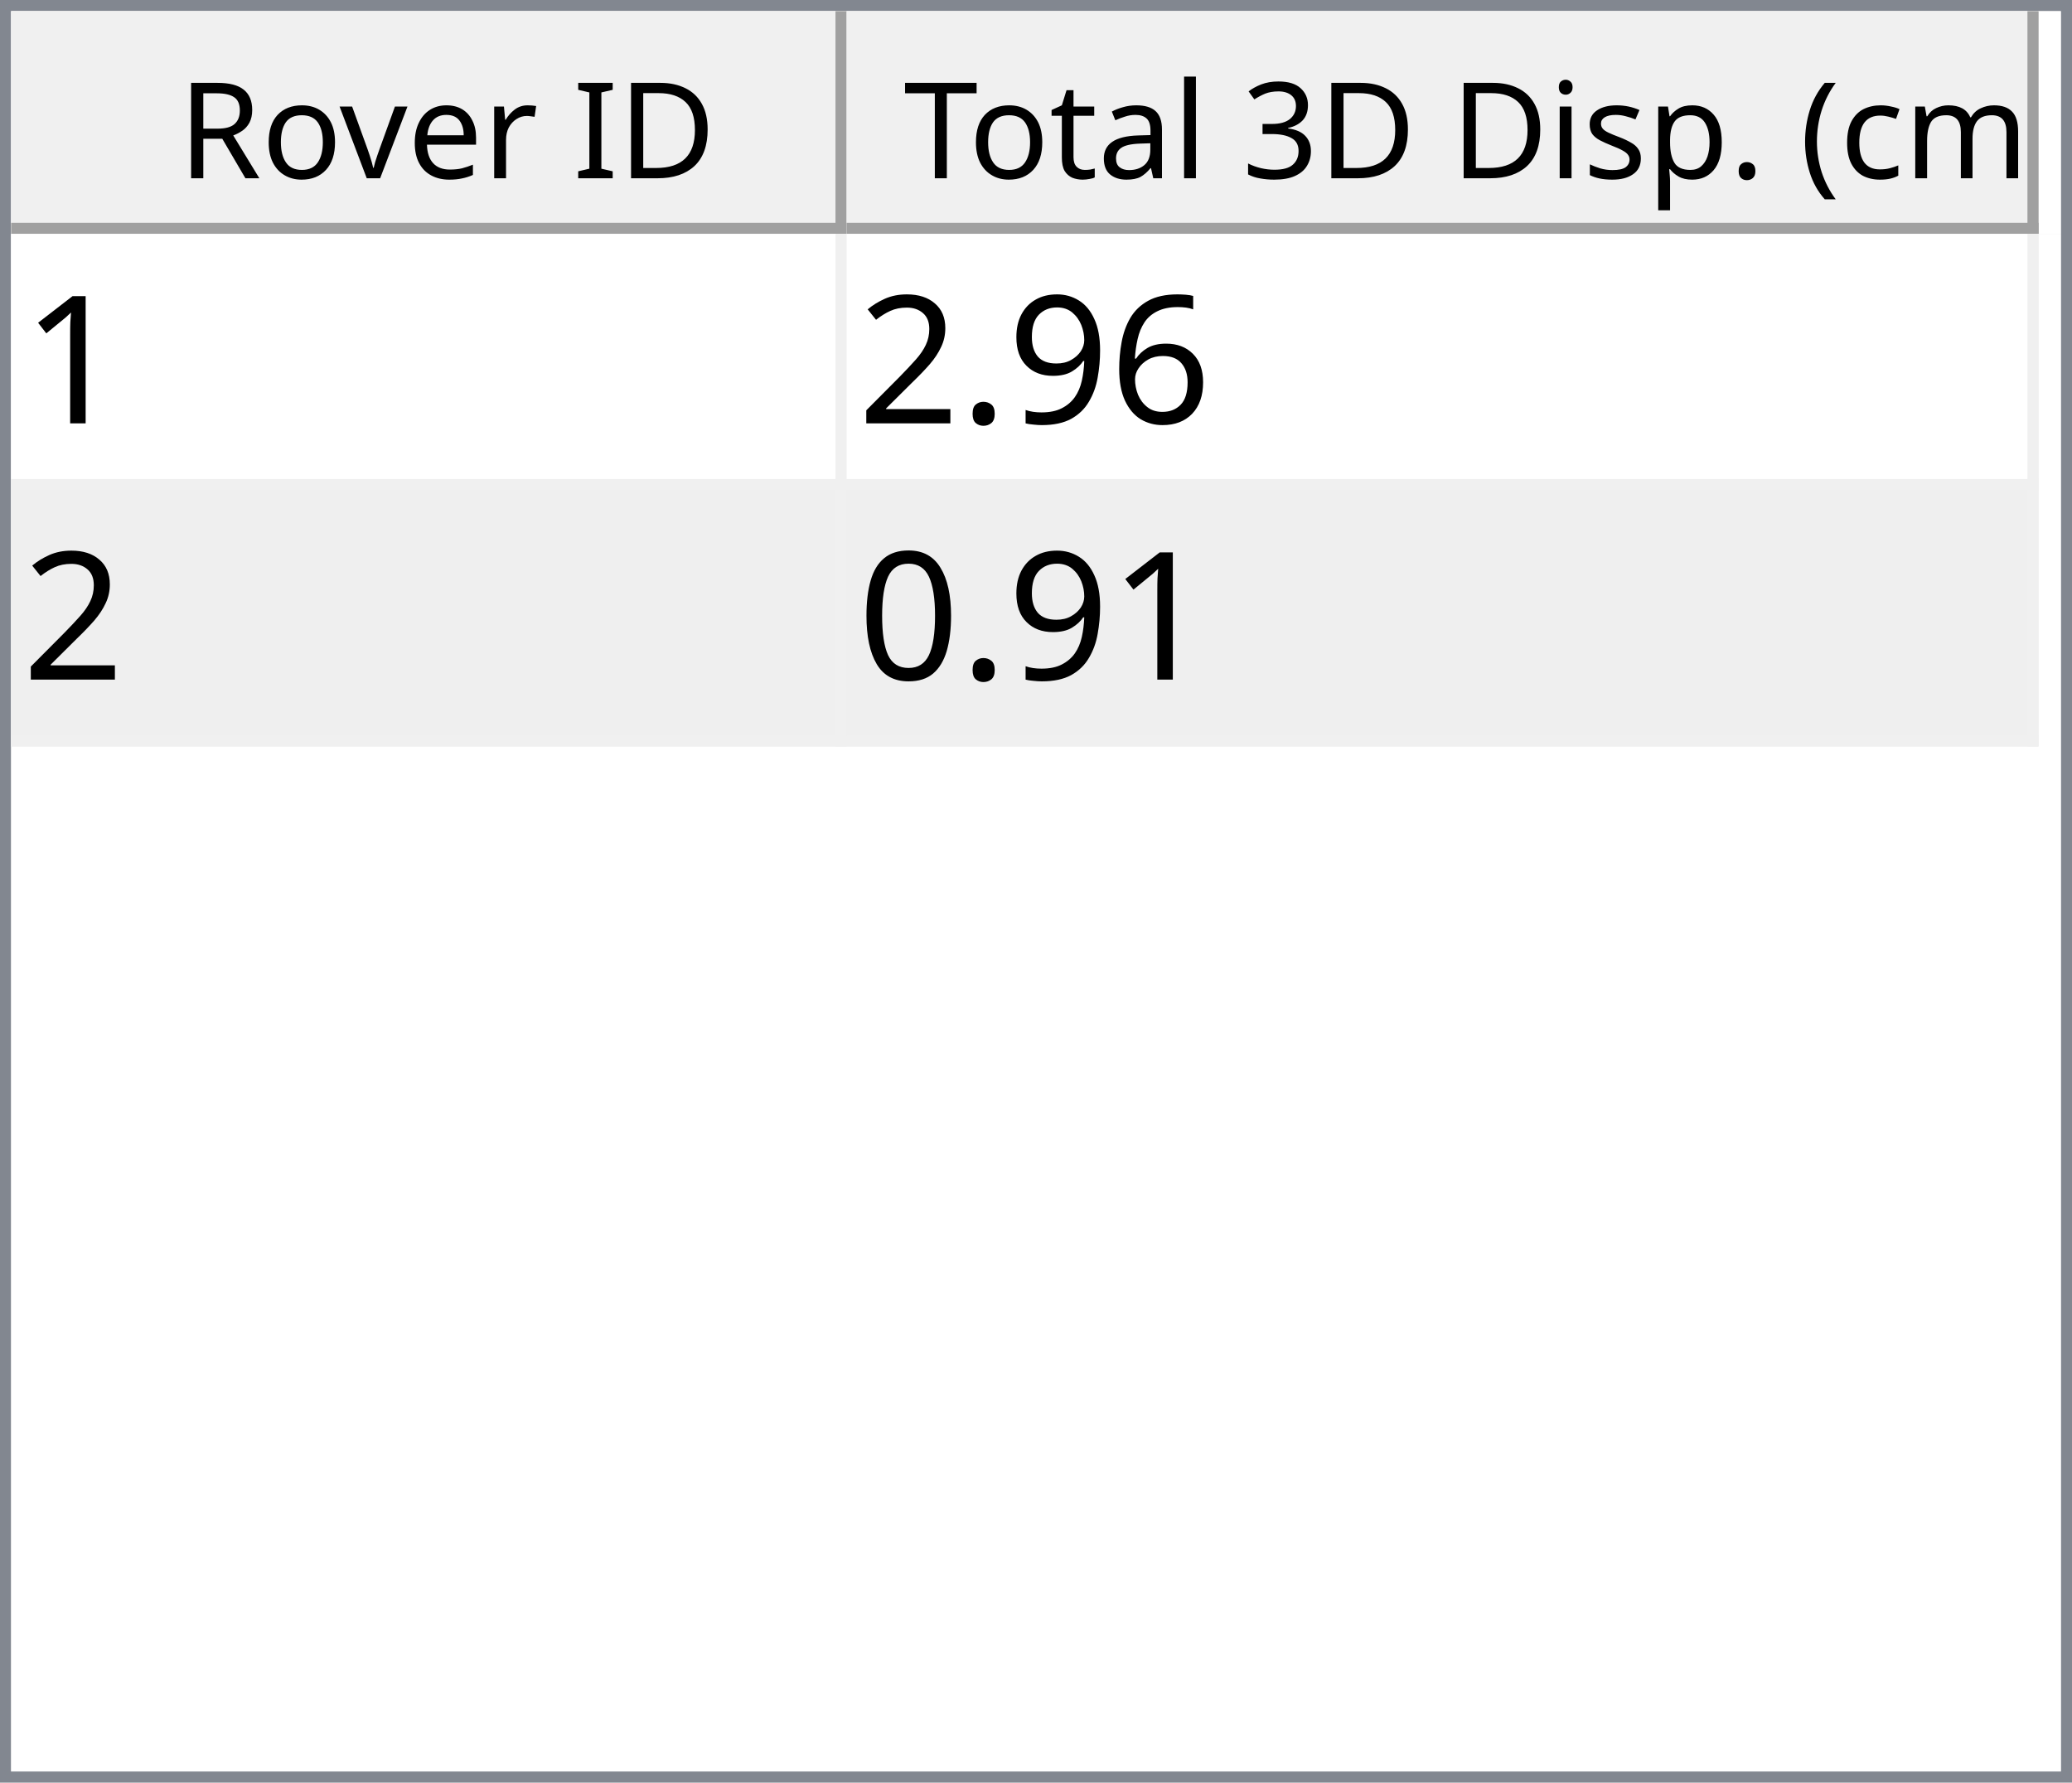
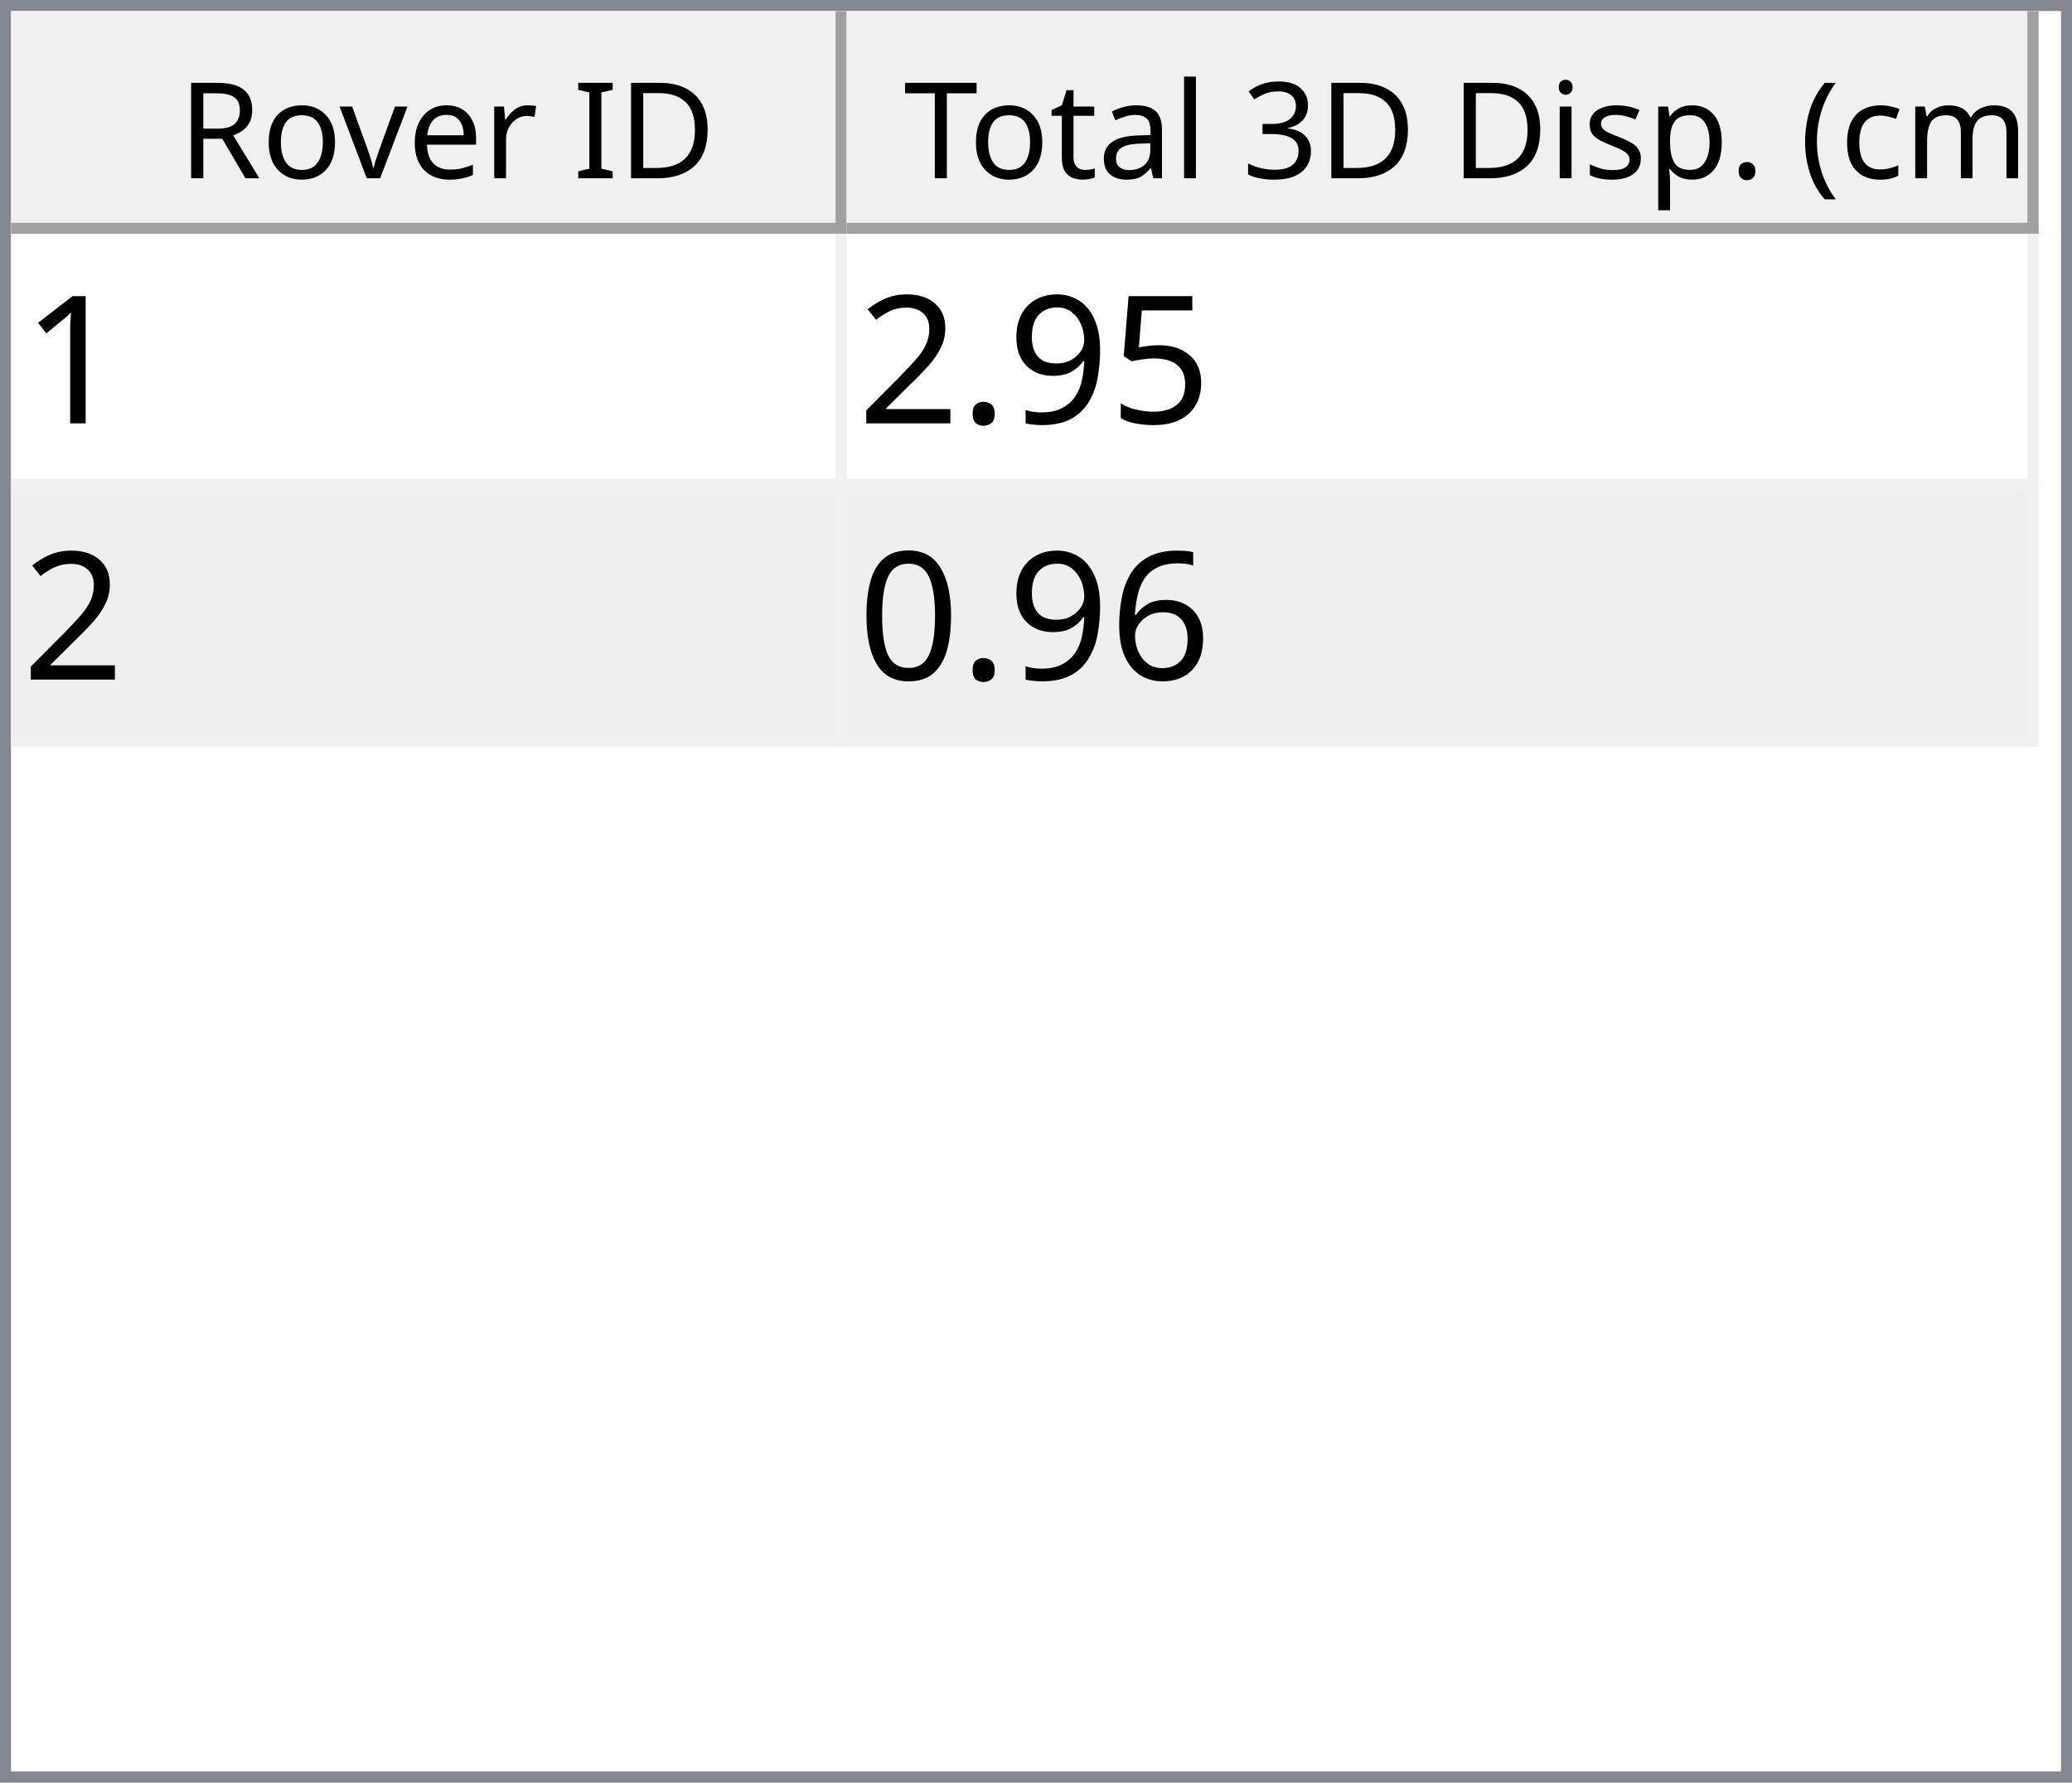
<svg xmlns="http://www.w3.org/2000/svg" style="fill-opacity:1; color-rendering:auto; color-interpolation:auto; text-rendering:auto; stroke:black; stroke-linecap:square; stroke-miterlimit:10; shape-rendering:auto; stroke-opacity:1; fill:black; stroke-dasharray:none; font-weight:normal; stroke-width:1; font-family:'Dialog'; font-style:normal; stroke-linejoin:miter; font-size:12px; stroke-dashoffset:0; image-rendering:auto;" width="186" height="160">
  <defs id="genericDefs" />
  <g>
    <defs id="defs1">
      <clipPath clipPathUnits="userSpaceOnUse" id="clipPath1">
        <path d="M0 0 L186 0 L186 160 L0 160 L0 0 Z" />
      </clipPath>
      <clipPath clipPathUnits="userSpaceOnUse" id="clipPath2">
        <path d="M0 0 L0 160 L186 160 L186 0 Z" />
      </clipPath>
      <clipPath clipPathUnits="userSpaceOnUse" id="clipPath3">
        <path d="M0 0 L0 20 L184 20 L184 0 Z" />
      </clipPath>
      <clipPath clipPathUnits="userSpaceOnUse" id="clipPath4">
        <path d="M0 0 L0 20 L75 20 L75 0 Z" />
      </clipPath>
      <clipPath clipPathUnits="userSpaceOnUse" id="clipPath5">
        <path d="M1 1 L1 19 L74 19 L74 1 Z" />
      </clipPath>
      <clipPath clipPathUnits="userSpaceOnUse" id="clipPath6">
        <path d="M0 0 L0 18 L73 18 L73 0 Z" />
      </clipPath>
      <clipPath clipPathUnits="userSpaceOnUse" id="clipPath7">
        <path d="M-0.5 -0.5 L-0.5 19.5 L74.5 19.5 L74.5 -0.5 Z" />
      </clipPath>
      <clipPath clipPathUnits="userSpaceOnUse" id="clipPath8">
        <path d="M0 0 L0 20 L107 20 L107 0 Z" />
      </clipPath>
      <clipPath clipPathUnits="userSpaceOnUse" id="clipPath9">
        <path d="M1 1 L1 19 L106 19 L106 1 Z" />
      </clipPath>
      <clipPath clipPathUnits="userSpaceOnUse" id="clipPath10">
        <path d="M0 0 L0 18 L105 18 L105 0 Z" />
      </clipPath>
      <clipPath clipPathUnits="userSpaceOnUse" id="clipPath11">
        <path d="M-0.5 -0.5 L-0.5 19.5 L106.5 19.5 L106.5 -0.5 Z" />
      </clipPath>
      <clipPath clipPathUnits="userSpaceOnUse" id="clipPath12">
        <path d="M0 0 L0 138 L184 138 L184 0 Z" />
      </clipPath>
      <clipPath clipPathUnits="userSpaceOnUse" id="clipPath13">
        <path d="M0 0 L0 46 L182 46 L182 0 Z" />
      </clipPath>
      <clipPath clipPathUnits="userSpaceOnUse" id="clipPath14">
        <path d="M-0.5 -0.5 L-0.5 45.5 L181.5 45.5 L181.5 -0.5 Z" />
      </clipPath>
      <clipPath clipPathUnits="userSpaceOnUse" id="clipPath15">
        <path d="M0 0 L0 22 L74 22 L74 0 Z" />
      </clipPath>
      <clipPath clipPathUnits="userSpaceOnUse" id="clipPath16">
        <path d="M0 0 L0 22 L106 22 L106 0 Z" />
      </clipPath>
      <font horiz-adv-x="64.551" id="font1">
        <font-face ascent="107.91" descent="25.098" units-per-em="100" style="font-style:normal; font-family:Segoe UI; font-weight:normal;" />
        <missing-glyph horiz-adv-x="64.551" d="M8.109 0 L8.109 68.266 L56.453 68.266 L56.453 0 L8.109 0 ZM15.328 7.234 L49.219 7.234 L49.219 61.031 L15.328 61.031 L15.328 7.234 Z" />
        <glyph unicode="D" horiz-adv-x="70.117" d="M9.188 0 L9.188 70.016 L28.516 70.016 Q65.531 70.016 65.531 35.891 Q65.531 19.672 55.25 9.836 Q44.969 0 27.734 0 L9.188 0 ZM17.391 62.594 L17.391 7.422 L27.828 7.422 Q41.609 7.422 49.273 14.797 Q56.938 22.172 56.938 35.688 Q56.938 62.594 28.328 62.594 L17.391 62.594 Z" />
        <glyph unicode="I" horiz-adv-x="26.611" d="M17.391 0 L9.188 0 L9.188 70.016 L17.391 70.016 L17.391 0 Z" />
        <glyph unicode=" " horiz-adv-x="27.393" d="" />
        <glyph unicode="r" horiz-adv-x="34.766" d="M34.188 41.891 Q32.078 43.5 28.125 43.5 Q23 43.5 19.555 38.672 Q16.109 33.844 16.109 25.484 L16.109 0 L8.109 0 L8.109 50 L16.109 50 L16.109 39.703 L16.312 39.703 Q18.016 44.969 21.531 47.922 Q25.047 50.875 29.391 50.875 Q32.516 50.875 34.188 50.203 L34.188 41.891 Z" />
        <glyph unicode="e" horiz-adv-x="52.295" d="M48.297 23 L12.984 23 Q13.188 14.656 17.484 10.109 Q21.781 5.562 29.297 5.562 Q37.75 5.562 44.828 11.141 L44.828 3.609 Q38.234 -1.172 27.391 -1.172 Q16.797 -1.172 10.742 5.641 Q4.688 12.453 4.688 24.812 Q4.688 36.469 11.305 43.82 Q17.922 51.172 27.734 51.172 Q37.547 51.172 42.922 44.828 Q48.297 38.484 48.297 27.203 L48.297 23 ZM40.094 29.781 Q40.047 36.719 36.75 40.578 Q33.453 44.438 27.594 44.438 Q21.922 44.438 17.969 40.383 Q14.016 36.328 13.094 29.781 L40.094 29.781 Z" />
        <glyph unicode="v" horiz-adv-x="47.9" d="M47.406 50 L27.484 0 L19.625 0 L0.688 50 L9.469 50 L22.172 13.672 Q23.578 9.672 23.922 6.688 L24.125 6.688 Q24.609 10.453 25.688 13.484 L38.969 50 L47.406 50 Z" />
        <glyph unicode="o" horiz-adv-x="58.594" d="M29 -1.172 Q17.922 -1.172 11.305 5.836 Q4.688 12.844 4.688 24.422 Q4.688 37.016 11.57 44.094 Q18.453 51.172 30.172 51.172 Q41.359 51.172 47.633 44.289 Q53.906 37.406 53.906 25.203 Q53.906 13.234 47.141 6.031 Q40.375 -1.172 29 -1.172 ZM29.594 44.438 Q21.875 44.438 17.383 39.188 Q12.891 33.938 12.891 24.703 Q12.891 15.828 17.43 10.695 Q21.969 5.562 29.594 5.562 Q37.359 5.562 41.531 10.594 Q45.703 15.625 45.703 24.906 Q45.703 34.281 41.531 39.359 Q37.359 44.438 29.594 44.438 Z" />
        <glyph unicode="R" horiz-adv-x="59.814" d="M59.375 0 L49.609 0 L37.891 19.625 Q36.281 22.359 34.766 24.289 Q33.25 26.219 31.664 27.438 Q30.078 28.656 28.25 29.219 Q26.422 29.781 24.125 29.781 L17.391 29.781 L17.391 0 L9.188 0 L9.188 70.016 L30.078 70.016 Q34.672 70.016 38.555 68.867 Q42.438 67.719 45.289 65.375 Q48.141 63.031 49.758 59.547 Q51.375 56.062 51.375 51.375 Q51.375 47.703 50.273 44.656 Q49.172 41.609 47.148 39.211 Q45.125 36.812 42.266 35.133 Q39.406 33.453 35.844 32.516 L35.844 32.328 Q37.594 31.547 38.891 30.547 Q40.188 29.547 41.359 28.18 Q42.531 26.812 43.68 25.078 Q44.828 23.344 46.234 21.047 L59.375 0 ZM17.391 62.594 L17.391 37.203 L28.516 37.203 Q31.594 37.203 34.203 38.133 Q36.812 39.062 38.719 40.797 Q40.625 42.531 41.703 45.047 Q42.781 47.562 42.781 50.688 Q42.781 56.297 39.141 59.445 Q35.5 62.594 28.609 62.594 L17.391 62.594 Z" />
        <glyph unicode=")" horiz-adv-x="30.176" d="M8.297 -15.922 L1.172 -15.922 Q16.406 2.344 16.406 26.812 Q16.406 51.469 1.078 70.016 L8.297 70.016 Q23.531 52.156 23.531 26.703 Q23.531 1.375 8.297 -15.922 Z" />
        <glyph unicode="m" horiz-adv-x="86.133" d="M79.109 0 L71.094 0 L71.094 28.719 Q71.094 37.016 68.531 40.727 Q65.969 44.438 59.906 44.438 Q54.781 44.438 51.195 39.75 Q47.609 35.062 47.609 28.516 L47.609 0 L39.594 0 L39.594 29.688 Q39.594 44.438 28.219 44.438 Q22.953 44.438 19.531 40.016 Q16.109 35.594 16.109 28.516 L16.109 0 L8.109 0 L8.109 50 L16.109 50 L16.109 42.094 L16.312 42.094 Q21.625 51.172 31.844 51.172 Q36.969 51.172 40.773 48.312 Q44.578 45.453 46 40.828 Q51.562 51.172 62.594 51.172 Q79.109 51.172 79.109 30.812 L79.109 0 Z" />
        <glyph unicode="c" horiz-adv-x="46.191" d="M42.188 2.297 Q36.422 -1.172 28.516 -1.172 Q17.828 -1.172 11.258 5.789 Q4.688 12.75 4.688 23.828 Q4.688 36.188 11.766 43.68 Q18.844 51.172 30.672 51.172 Q37.25 51.172 42.281 48.734 L42.281 40.531 Q36.719 44.438 30.375 44.438 Q22.703 44.438 17.797 38.945 Q12.891 33.453 12.891 24.516 Q12.891 15.719 17.508 10.641 Q22.125 5.562 29.891 5.562 Q36.422 5.562 42.188 9.906 L42.188 2.297 Z" />
        <glyph unicode="(" horiz-adv-x="30.176" d="M29.109 -15.922 L21.969 -15.922 Q6.844 1.375 6.844 26.703 Q6.844 52.156 21.969 70.016 L29.203 70.016 Q13.875 51.469 13.875 26.812 Q13.875 2.344 29.109 -15.922 Z" />
        <glyph unicode="." horiz-adv-x="21.68" d="M10.891 -1.078 Q8.641 -1.078 7.055 0.539 Q5.469 2.156 5.469 4.391 Q5.469 6.641 7.055 8.273 Q8.641 9.906 10.891 9.906 Q13.188 9.906 14.797 8.273 Q16.406 6.641 16.406 4.391 Q16.406 2.156 14.797 0.539 Q13.188 -1.078 10.891 -1.078 Z" />
        <glyph unicode="p" horiz-adv-x="58.789" d="M16.312 7.234 L16.109 7.234 L16.109 -23 L8.109 -23 L8.109 50 L16.109 50 L16.109 41.219 L16.312 41.219 Q22.219 51.172 33.594 51.172 Q43.266 51.172 48.688 44.461 Q54.109 37.75 54.109 26.469 Q54.109 13.922 48 6.375 Q41.891 -1.172 31.297 -1.172 Q21.578 -1.172 16.312 7.234 ZM16.109 27.391 L16.109 20.406 Q16.109 14.203 20.141 9.883 Q24.172 5.562 30.375 5.562 Q37.641 5.562 41.773 11.133 Q45.906 16.703 45.906 26.609 Q45.906 34.969 42.047 39.703 Q38.188 44.438 31.594 44.438 Q24.609 44.438 20.359 39.578 Q16.109 34.719 16.109 27.391 Z" />
        <glyph unicode="s" horiz-adv-x="42.432" d="M5.078 1.812 L5.078 10.406 Q11.625 5.562 19.484 5.562 Q30.031 5.562 30.031 12.594 Q30.031 14.594 29.125 15.992 Q28.219 17.391 26.68 18.461 Q25.141 19.531 23.07 20.383 Q21 21.234 18.609 22.172 Q15.281 23.484 12.766 24.828 Q10.25 26.172 8.57 27.859 Q6.891 29.547 6.031 31.695 Q5.172 33.844 5.172 36.719 Q5.172 40.234 6.789 42.945 Q8.406 45.656 11.086 47.484 Q13.766 49.312 17.211 50.242 Q20.656 51.172 24.312 51.172 Q30.812 51.172 35.938 48.922 L35.938 40.828 Q30.422 44.438 23.25 44.438 Q21 44.438 19.195 43.922 Q17.391 43.406 16.094 42.477 Q14.797 41.547 14.086 40.258 Q13.375 38.969 13.375 37.406 Q13.375 35.453 14.086 34.133 Q14.797 32.812 16.164 31.789 Q17.531 30.766 19.484 29.938 Q21.438 29.109 23.922 28.125 Q27.25 26.859 29.883 25.516 Q32.516 24.172 34.375 22.484 Q36.234 20.797 37.234 18.602 Q38.234 16.406 38.234 13.375 Q38.234 9.672 36.602 6.938 Q34.969 4.203 32.234 2.398 Q29.5 0.594 25.93 -0.289 Q22.359 -1.172 18.453 -1.172 Q10.75 -1.172 5.078 1.812 Z" />
        <glyph unicode="i" horiz-adv-x="24.219" d="M12.203 62.703 Q10.062 62.703 8.547 64.164 Q7.031 65.625 7.031 67.875 Q7.031 70.125 8.547 71.609 Q10.062 73.094 12.203 73.094 Q14.406 73.094 15.945 71.609 Q17.484 70.125 17.484 67.875 Q17.484 65.719 15.945 64.211 Q14.406 62.703 12.203 62.703 ZM16.109 0 L8.109 0 L8.109 50 L16.109 50 L16.109 0 Z" />
        <glyph unicode="3" horiz-adv-x="53.906" d="M46.531 19.828 Q46.531 15.094 44.75 11.211 Q42.969 7.328 39.719 4.57 Q36.469 1.812 31.93 0.297 Q27.391 -1.219 21.922 -1.219 Q11.922 -1.219 6 2.594 L6 11.188 Q13.094 5.609 22.219 5.609 Q25.875 5.609 28.828 6.539 Q31.781 7.469 33.906 9.227 Q36.031 10.984 37.18 13.477 Q38.328 15.969 38.328 19.094 Q38.328 32.812 18.797 32.812 L12.984 32.812 L12.984 39.594 L18.5 39.594 Q35.797 39.594 35.797 52.484 Q35.797 64.406 22.609 64.406 Q15.188 64.406 8.688 59.422 L8.688 67.188 Q15.375 71.188 24.609 71.188 Q29 71.188 32.57 69.969 Q36.141 68.75 38.68 66.555 Q41.219 64.359 42.609 61.281 Q44 58.203 44 54.5 Q44 40.672 30.031 36.719 L30.031 36.531 Q33.594 36.141 36.625 34.797 Q39.656 33.453 41.852 31.305 Q44.047 29.156 45.289 26.25 Q46.531 23.344 46.531 19.828 Z" />
        <glyph unicode="l" horiz-adv-x="24.219" d="M16.109 0 L8.109 0 L8.109 74.031 L16.109 74.031 L16.109 0 Z" />
        <glyph unicode="a" horiz-adv-x="50.879" d="M43.891 0 L35.891 0 L35.891 7.812 L35.688 7.812 Q30.469 -1.172 20.312 -1.172 Q12.844 -1.172 8.617 2.781 Q4.391 6.734 4.391 13.281 Q4.391 27.297 20.906 29.594 L35.891 31.688 Q35.891 44.438 25.594 44.438 Q16.547 44.438 9.281 38.281 L9.281 46.484 Q16.656 51.172 26.266 51.172 Q43.891 51.172 43.891 32.516 L43.891 0 ZM35.891 25.297 L23.828 23.641 Q18.266 22.859 15.43 20.875 Q12.594 18.891 12.594 13.875 Q12.594 10.203 15.211 7.883 Q17.828 5.562 22.172 5.562 Q28.125 5.562 32.008 9.742 Q35.891 13.922 35.891 20.312 L35.891 25.297 Z" />
        <glyph unicode="t" horiz-adv-x="33.887" d="M31.297 0.484 Q28.469 -1.078 23.828 -1.078 Q10.688 -1.078 10.688 13.578 L10.688 43.172 L2.094 43.172 L2.094 50 L10.688 50 L10.688 62.203 L18.703 64.797 L18.703 50 L31.297 50 L31.297 43.172 L18.703 43.172 L18.703 14.984 Q18.703 9.969 20.414 7.82 Q22.125 5.672 26.078 5.672 Q29.109 5.672 31.297 7.328 L31.297 0.484 Z" />
        <glyph unicode="T" horiz-adv-x="52.393" d="M50.594 62.594 L30.375 62.594 L30.375 0 L22.172 0 L22.172 62.594 L2 62.594 L2 70.016 L50.594 70.016 L50.594 62.594 Z" />
      </font>
      <font horiz-adv-x="75.0" id="font2">
        <font-face ascent="100.537" descent="21.973" units-per-em="100" style="font-style:normal; font-family:sans-serif; font-weight:normal;" />
        <missing-glyph horiz-adv-x="75.0" d="M12.5 0 L12.5 62.5 L62.5 62.5 L62.5 0 L12.5 0 ZM14.062 1.562 L60.938 1.562 L60.938 60.938 L14.062 60.938 L14.062 1.562 Z" />
        <glyph unicode="1" horiz-adv-x="55.615" d="M37.25 0 L28.469 0 L28.469 56 Q25.297 52.984 20.141 49.953 Q14.984 46.922 10.891 45.406 L10.891 53.906 Q18.266 57.375 23.781 62.305 Q29.297 67.234 31.594 71.875 L37.25 71.875 L37.25 0 Z" />
-         <glyph unicode="6" horiz-adv-x="55.615" d="M49.75 54.047 L41.016 53.375 Q39.844 58.547 37.703 60.891 Q34.125 64.656 28.906 64.656 Q24.703 64.656 21.531 62.312 Q17.391 59.281 14.992 53.469 Q12.594 47.656 12.5 36.922 Q15.672 41.75 20.266 44.094 Q24.859 46.438 29.891 46.438 Q38.672 46.438 44.852 39.969 Q51.031 33.5 51.031 23.25 Q51.031 16.5 48.125 10.719 Q45.219 4.938 40.141 1.859 Q35.062 -1.219 28.609 -1.219 Q17.625 -1.219 10.695 6.859 Q3.766 14.938 3.766 33.5 Q3.766 54.25 11.422 63.672 Q18.109 71.875 29.438 71.875 Q37.891 71.875 43.289 67.141 Q48.688 62.406 49.75 54.047 ZM13.875 23.188 Q13.875 18.656 15.797 14.508 Q17.719 10.359 21.188 8.18 Q24.656 6 28.469 6 Q34.031 6 38.039 10.492 Q42.047 14.984 42.047 22.703 Q42.047 30.125 38.086 34.398 Q34.125 38.672 28.125 38.672 Q22.172 38.672 18.023 34.398 Q13.875 30.125 13.875 23.188 Z" />
+         <glyph unicode="5" horiz-adv-x="55.615" d="M4.156 18.75 L13.375 19.531 Q14.406 12.797 18.141 9.398 Q21.875 6 27.156 6 Q33.5 6 37.891 10.789 Q42.281 15.578 42.281 23.484 Q42.281 31 38.062 35.352 Q33.844 39.703 27 39.703 Q22.75 39.703 19.336 37.773 Q15.922 35.844 13.969 32.766 L5.719 33.844 L12.641 70.609 L48.25 70.609 L48.25 62.203 L19.672 62.203 L15.828 42.969 Q22.266 47.469 29.344 47.469 Q38.719 47.469 45.164 40.969 Q51.609 34.469 51.609 24.266 Q51.609 14.547 45.953 7.469 Q39.062 -1.219 27.156 -1.219 Q17.391 -1.219 11.211 4.25 Q5.031 9.719 4.156 18.75 Z" />
        <glyph unicode="9" horiz-adv-x="55.615" d="M5.469 16.547 L13.922 17.328 Q14.984 11.375 18.016 8.688 Q21.047 6 25.781 6 Q29.828 6 32.883 7.859 Q35.938 9.719 37.891 12.82 Q39.844 15.922 41.164 21.195 Q42.484 26.469 42.484 31.938 Q42.484 32.516 42.438 33.688 Q39.797 29.5 35.234 26.883 Q30.672 24.266 25.344 24.266 Q16.453 24.266 10.305 30.711 Q4.156 37.156 4.156 47.703 Q4.156 58.594 10.578 65.234 Q17 71.875 26.656 71.875 Q33.641 71.875 39.43 68.117 Q45.219 64.359 48.219 57.398 Q51.219 50.438 51.219 37.25 Q51.219 23.531 48.242 15.406 Q45.266 7.281 39.383 3.031 Q33.5 -1.219 25.594 -1.219 Q17.188 -1.219 11.867 3.445 Q6.547 8.109 5.469 16.547 ZM41.453 48.141 Q41.453 55.719 37.43 60.156 Q33.406 64.594 27.734 64.594 Q21.875 64.594 17.531 59.812 Q13.188 55.031 13.188 47.406 Q13.188 40.578 17.312 36.305 Q21.438 32.031 27.484 32.031 Q33.594 32.031 37.523 36.305 Q41.453 40.578 41.453 48.141 Z" />
        <glyph unicode="." horiz-adv-x="27.783" d="M9.078 0 L9.078 10.016 L19.094 10.016 L19.094 0 L9.078 0 Z" />
        <glyph unicode="2" horiz-adv-x="55.615" d="M50.344 8.453 L50.344 0 L3.031 0 Q2.938 3.172 4.047 6.109 Q5.859 10.938 9.836 15.625 Q13.812 20.312 21.344 26.469 Q33.016 36.031 37.117 41.625 Q41.219 47.219 41.219 52.203 Q41.219 57.422 37.477 61.008 Q33.734 64.594 27.734 64.594 Q21.391 64.594 17.578 60.789 Q13.766 56.984 13.719 50.25 L4.688 51.172 Q5.609 61.281 11.664 66.578 Q17.719 71.875 27.938 71.875 Q38.234 71.875 44.242 66.164 Q50.25 60.453 50.25 52 Q50.25 47.703 48.492 43.555 Q46.734 39.406 42.656 34.812 Q38.578 30.219 29.109 22.219 Q21.188 15.578 18.945 13.211 Q16.703 10.844 15.234 8.453 L50.344 8.453 Z" />
+         <glyph unicode="6" horiz-adv-x="55.615" d="M49.75 54.047 L41.016 53.375 Q39.844 58.547 37.703 60.891 Q34.125 64.656 28.906 64.656 Q24.703 64.656 21.531 62.312 Q17.391 59.281 14.992 53.469 Q12.594 47.656 12.5 36.922 Q15.672 41.75 20.266 44.094 Q24.859 46.438 29.891 46.438 Q38.672 46.438 44.852 39.969 Q51.031 33.5 51.031 23.25 Q51.031 16.5 48.125 10.719 Q45.219 4.938 40.141 1.859 Q35.062 -1.219 28.609 -1.219 Q17.625 -1.219 10.695 6.859 Q3.766 14.938 3.766 33.5 Q3.766 54.25 11.422 63.672 Q18.109 71.875 29.438 71.875 Q37.891 71.875 43.289 67.141 Q48.688 62.406 49.75 54.047 ZM13.875 23.188 Q13.875 18.656 15.797 14.508 Q17.719 10.359 21.188 8.18 Q24.656 6 28.469 6 Q34.031 6 38.039 10.492 Q42.047 14.984 42.047 22.703 Q42.047 30.125 38.086 34.398 Q34.125 38.672 28.125 38.672 Q22.172 38.672 18.023 34.398 Q13.875 30.125 13.875 23.188 Z" />
        <glyph unicode="0" horiz-adv-x="55.615" d="M4.156 35.297 Q4.156 48 6.766 55.742 Q9.375 63.484 14.523 67.68 Q19.672 71.875 27.484 71.875 Q33.25 71.875 37.594 69.555 Q41.938 67.234 44.773 62.867 Q47.609 58.5 49.219 52.227 Q50.828 45.953 50.828 35.297 Q50.828 22.703 48.242 14.969 Q45.656 7.234 40.508 3.008 Q35.359 -1.219 27.484 -1.219 Q17.141 -1.219 11.234 6.203 Q4.156 15.141 4.156 35.297 ZM13.188 35.297 Q13.188 17.672 17.312 11.836 Q21.438 6 27.484 6 Q33.547 6 37.672 11.859 Q41.797 17.719 41.797 35.297 Q41.797 52.984 37.672 58.789 Q33.547 64.594 27.391 64.594 Q21.344 64.594 17.719 59.469 Q13.188 52.938 13.188 35.297 Z" />
      </font>
    </defs>
    <g style="fill:white; stroke:white;">
      <rect x="0" y="0" width="186" style="clip-path:url(#clipPath1); stroke:none;" height="160" />
    </g>
    <g style="fill:white; text-rendering:optimizeSpeed; color-rendering:optimizeSpeed; image-rendering:optimizeSpeed; shape-rendering:crispEdges; stroke:white; color-interpolation:sRGB;">
      <rect x="0" width="186" height="160" y="0" style="stroke:none;" />
      <path style="stroke:none;" d="M0 160 L186 160 L186 0 L0 0 Z" />
    </g>
    <g style="fill:rgb(240,240,240); font-family:'Segoe UI'; stroke:rgb(240,240,240);">
      <rect x="0" y="0" width="186" style="clip-path:url(#clipPath2); stroke:none;" height="160" />
    </g>
    <g style="fill:rgb(130,135,144); font-family:'Segoe UI'; stroke:rgb(130,135,144);">
      <path d="M0 0 L186 0 L186 160 L0 160 L0 0 ZM1 1 L185 1 L185 159 L1 159 L1 1 Z" style="fill-rule:evenodd; clip-path:url(#clipPath2); stroke:none;" />
    </g>
    <g style="fill:white; font-family:'Segoe UI'; stroke:white;" transform="translate(1,1)">
      <rect x="0" y="0" width="184" style="clip-path:url(#clipPath3); stroke:none;" height="20" />
    </g>
    <g style="fill:rgb(240,240,240); font-family:'Segoe UI'; stroke:rgb(240,240,240);" transform="translate(1,1)">
      <rect x="0" y="0" width="75" style="clip-path:url(#clipPath4); stroke:none;" height="20" />
    </g>
    <g style="font-family:'Segoe UI';" transform="translate(2,2)">
      <text x="14" xml:space="preserve" y="14" style="clip-path:url(#clipPath6); stroke:none;">Rover ID</text>
    </g>
    <g style="fill:rgb(160,160,160); font-family:'Segoe UI'; stroke:rgb(160,160,160); stroke-linejoin:bevel;" transform="translate(1.5,1.5)">
      <line x1="74" x2="74" y1="0" style="fill:none; clip-path:url(#clipPath7);" y2="19" />
    </g>
    <g style="fill:rgb(160,160,160); font-family:'Segoe UI'; stroke:rgb(160,160,160); stroke-linejoin:bevel;" transform="matrix(1,0,0,1,1,1) translate(0.5,0.5)">
      <line x1="0" x2="74" y1="19" style="fill:none; clip-path:url(#clipPath7);" y2="19" />
    </g>
    <g style="fill:rgb(240,240,240); font-family:'Segoe UI'; stroke:rgb(240,240,240);" transform="translate(76,1)">
      <rect x="0" y="0" width="107" style="clip-path:url(#clipPath8); stroke:none;" height="20" />
    </g>
    <g style="font-family:'Segoe UI';" transform="translate(77,2)">
      <text x="1" xml:space="preserve" y="14" style="clip-path:url(#clipPath10); stroke:none;"> Total 3D Disp. (cm)</text>
    </g>
    <g style="fill:rgb(160,160,160); font-family:'Segoe UI'; stroke:rgb(160,160,160); stroke-linejoin:bevel;" transform="translate(76.5,1.5)">
      <line x1="106" x2="106" y1="0" style="fill:none; clip-path:url(#clipPath11);" y2="19" />
    </g>
    <g style="fill:rgb(160,160,160); font-family:'Segoe UI'; stroke:rgb(160,160,160); stroke-linejoin:bevel;" transform="matrix(1,0,0,1,76,1) translate(0.5,0.5)">
      <line x1="0" x2="106" y1="19" style="fill:none; clip-path:url(#clipPath11);" y2="19" />
    </g>
    <g style="fill:white; font-family:'Segoe UI'; stroke:white;" transform="translate(1,21)">
      <rect x="0" y="0" width="184" style="clip-path:url(#clipPath12); stroke:none;" height="138" />
    </g>
    <g style="fill:rgb(240,240,240); font-size:16px; font-family:sans-serif; stroke:rgb(240,240,240);" transform="translate(1,21)">
      <rect x="0" y="0" width="182" style="clip-path:url(#clipPath13); stroke:none;" height="46" />
      <line transform="translate(0.5,0.5)" x1="0" x2="181" y1="22" style="clip-path:url(#clipPath14); fill:none; stroke-linejoin:bevel;" y2="22" />
    </g>
    <g transform="matrix(1,0,0,1,1,21) translate(0.5,0.5)" style="fill:rgb(240,240,240); font-size:16px; font-family:sans-serif; stroke:rgb(240,240,240); stroke-linejoin:bevel;">
      <line x1="0" x2="181" y1="45" style="fill:none; clip-path:url(#clipPath14);" y2="45" />
    </g>
    <g transform="matrix(1,0,0,1,1,21) translate(0.5,0.5)" style="fill:rgb(240,240,240); font-size:16px; font-family:sans-serif; stroke:rgb(240,240,240); stroke-linejoin:bevel;">
      <line x1="74" x2="74" y1="0" style="fill:none; clip-path:url(#clipPath14);" y2="45" />
    </g>
    <g transform="matrix(1,0,0,1,1,21) translate(0.5,0.5)" style="fill:rgb(240,240,240); font-size:16px; font-family:sans-serif; stroke:rgb(240,240,240); stroke-linejoin:bevel;">
      <line x1="181" x2="181" y1="0" style="fill:none; clip-path:url(#clipPath14);" y2="45" />
    </g>
    <g style="fill:white; font-size:16px; font-family:sans-serif; stroke:white;" transform="matrix(1,0,0,1,1,21)">
      <rect x="0" y="0" width="74" style="clip-path:url(#clipPath15); stroke:none;" height="22" />
      <text x="1" y="17" style="fill:black; clip-path:url(#clipPath15); stroke:none;" xml:space="preserve">1</text>
    </g>
    <g style="fill:white; font-size:16px; font-family:sans-serif; stroke:white;" transform="matrix(1,0,0,1,1,21) translate(75,0)">
      <rect x="0" y="0" width="106" style="clip-path:url(#clipPath16); stroke:none;" height="22" />
-       <text x="1" y="17" style="fill:black; clip-path:url(#clipPath16); stroke:none;" xml:space="preserve">2.96</text>
+       <text x="1" y="17" style="fill:black; clip-path:url(#clipPath16); stroke:none;" xml:space="preserve">2.95</text>
    </g>
    <g style="fill:rgb(239,239,239); font-size:16px; font-family:sans-serif; stroke:rgb(239,239,239);" transform="matrix(1,0,0,1,1,21) translate(0,23)">
      <rect x="0" y="0" width="74" style="clip-path:url(#clipPath15); stroke:none;" height="22" />
      <text x="1" y="17" style="fill:black; clip-path:url(#clipPath15); stroke:none;" xml:space="preserve">2</text>
    </g>
    <g style="fill:rgb(239,239,239); font-size:16px; font-family:sans-serif; stroke:rgb(239,239,239);" transform="matrix(1,0,0,1,1,21) translate(75,23)">
      <rect x="0" y="0" width="106" style="clip-path:url(#clipPath16); stroke:none;" height="22" />
-       <text x="1" y="17" style="fill:black; clip-path:url(#clipPath16); stroke:none;" xml:space="preserve">0.91</text>
+       <text x="1" y="17" style="fill:black; clip-path:url(#clipPath16); stroke:none;" xml:space="preserve">0.96</text>
    </g>
  </g>
</svg>
